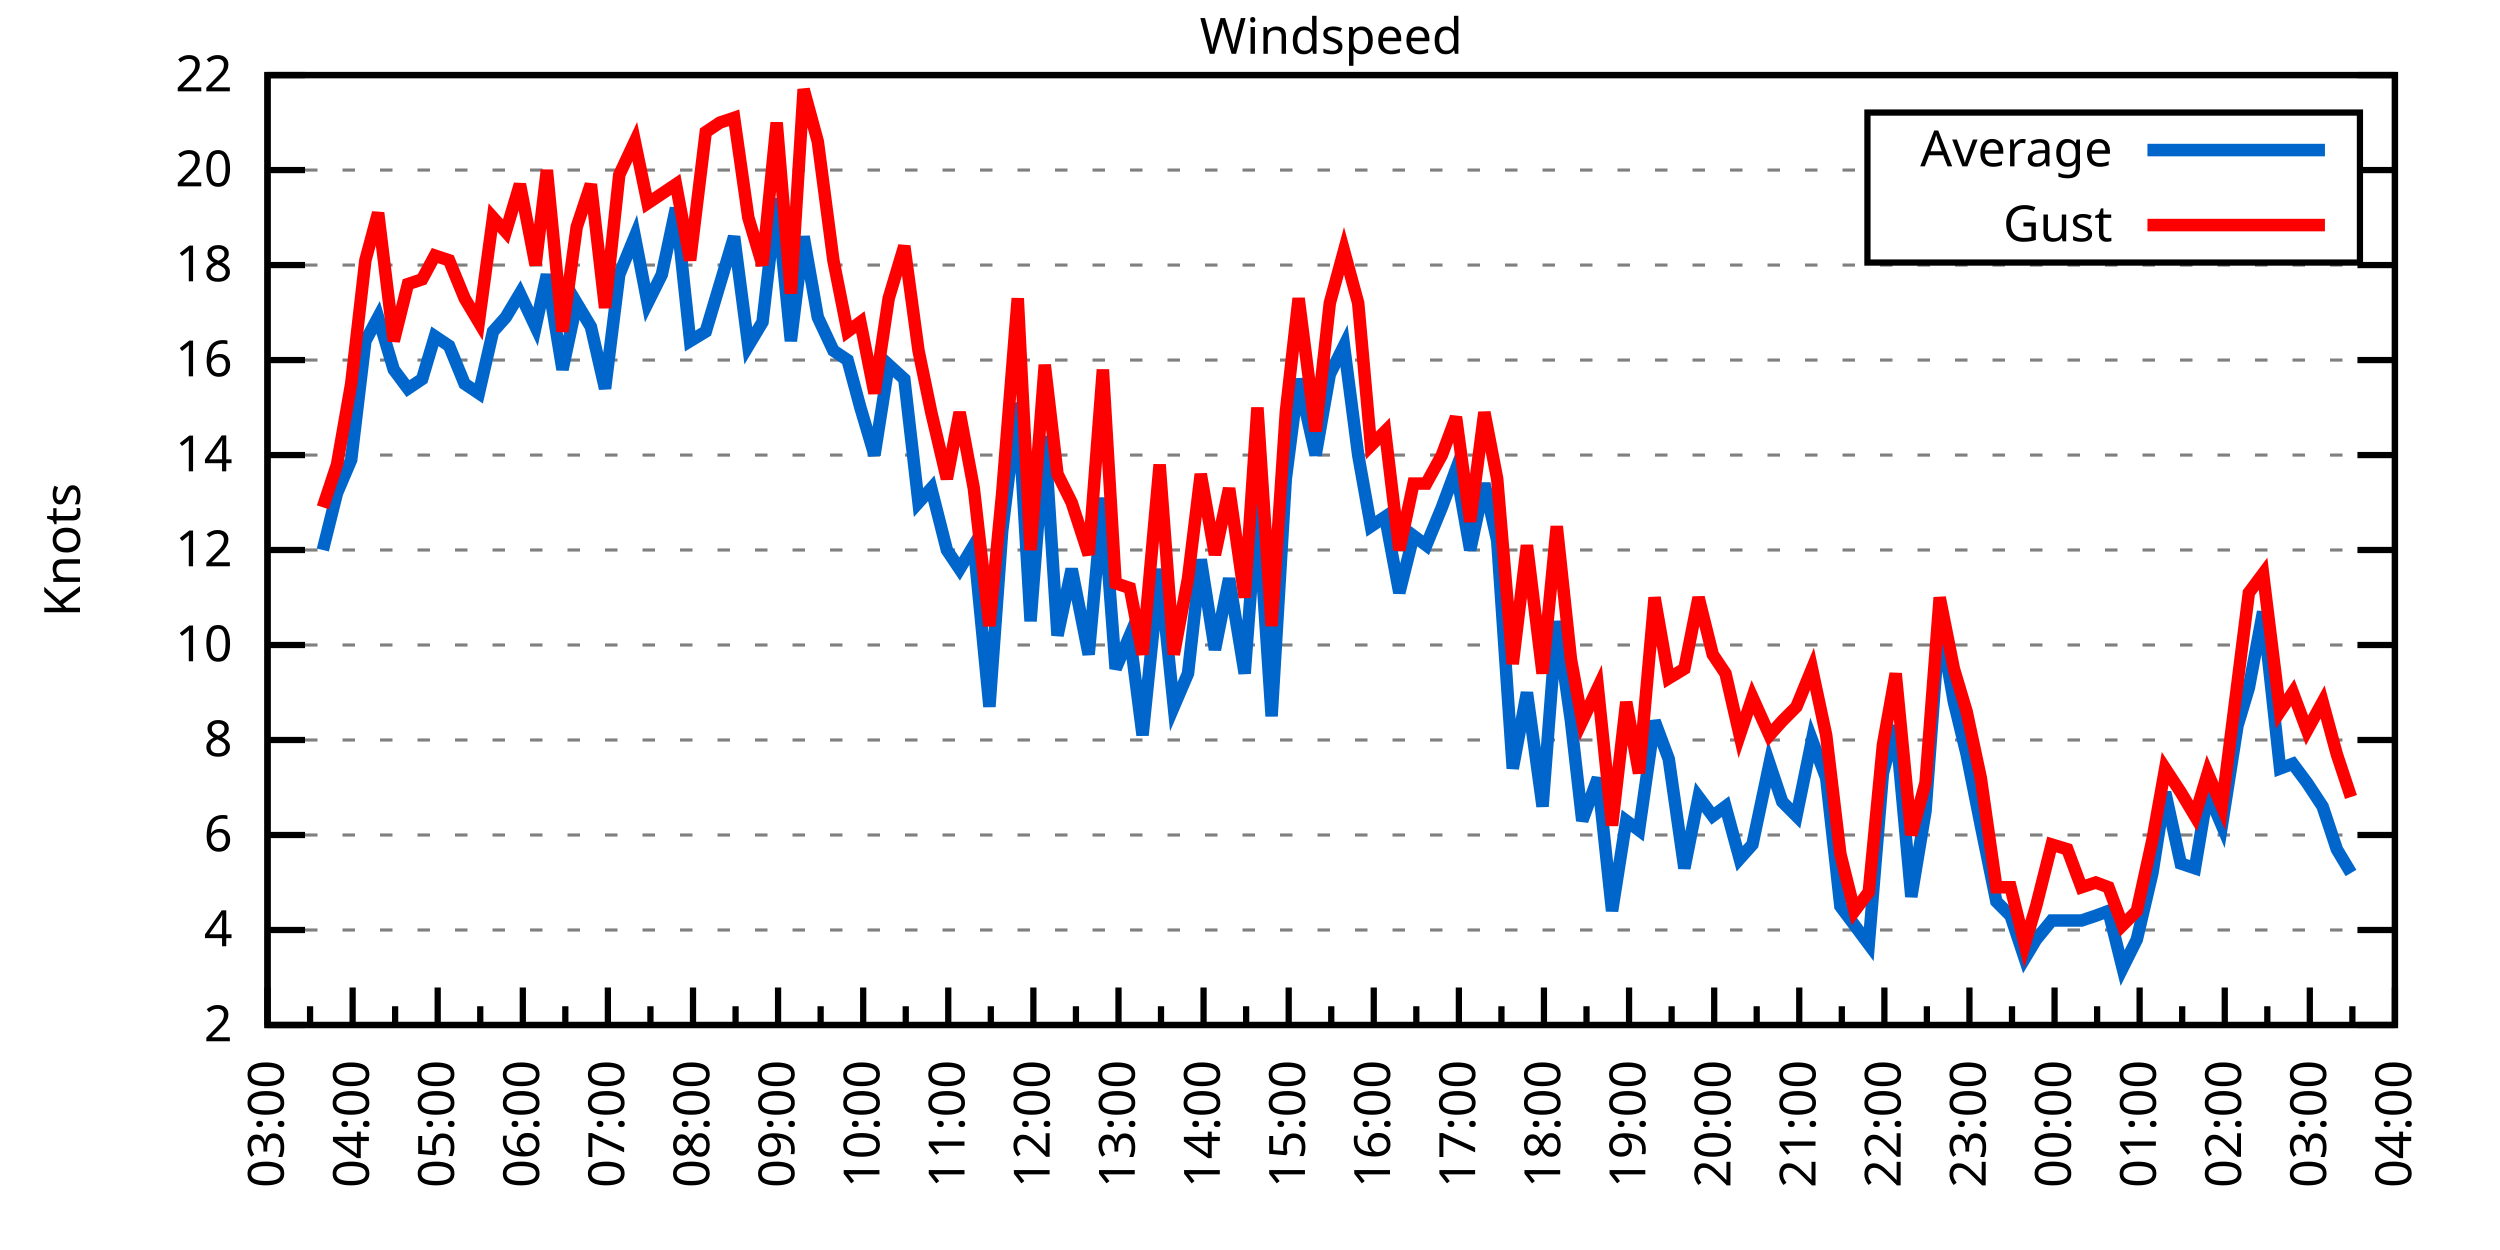
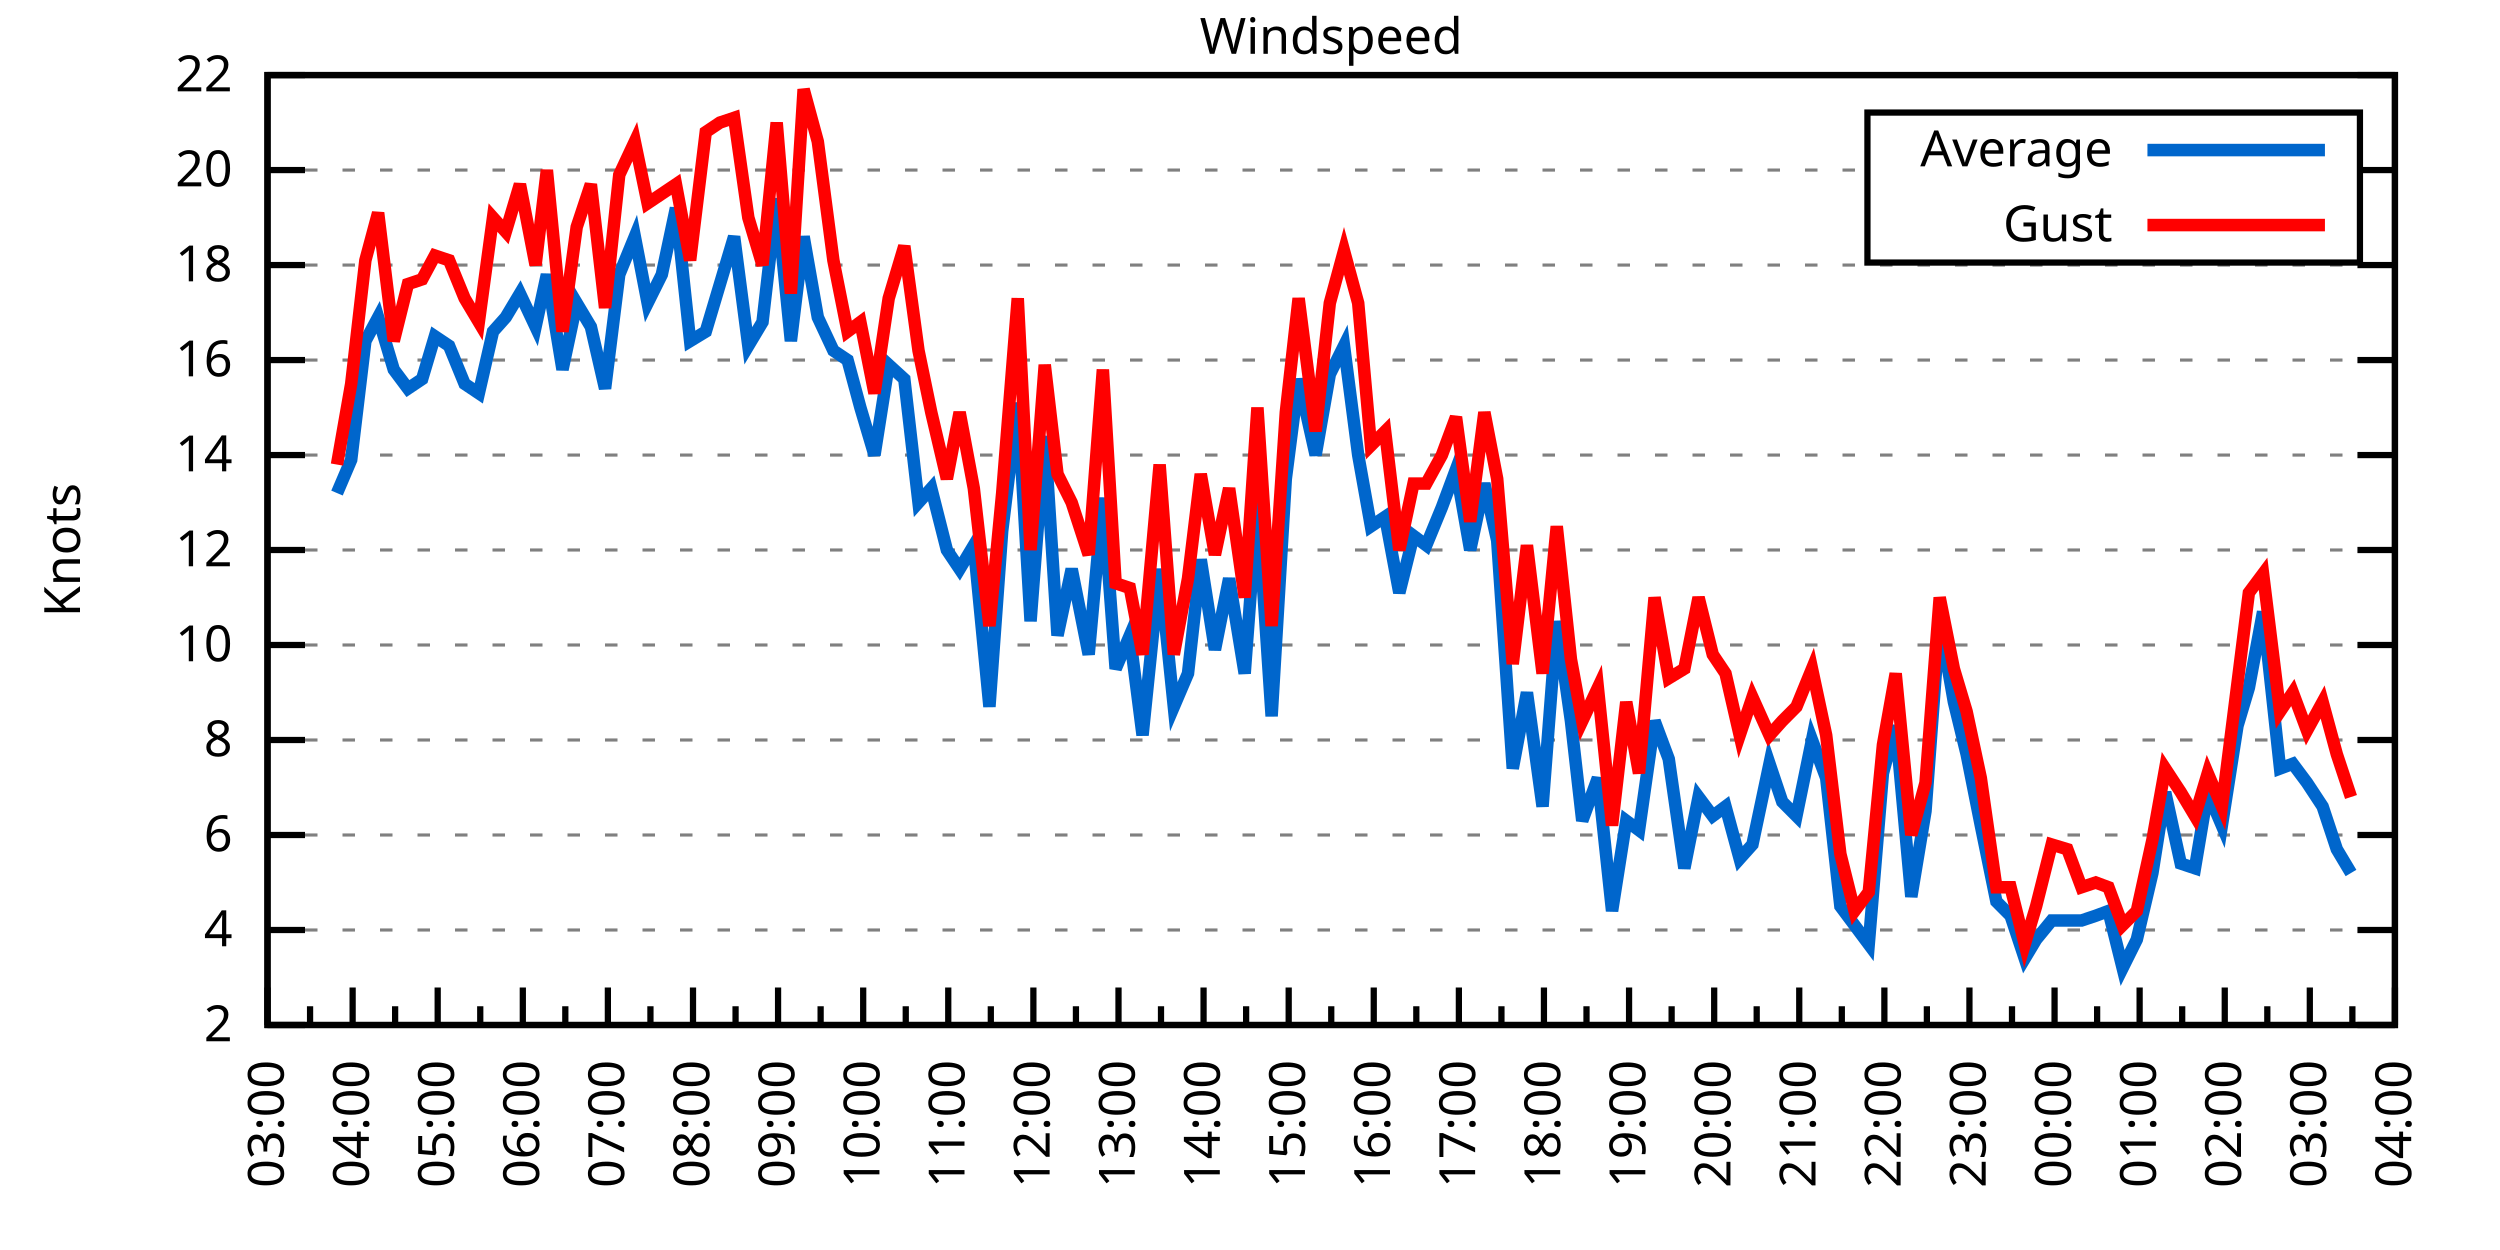
<svg xmlns="http://www.w3.org/2000/svg" xmlns:xlink="http://www.w3.org/1999/xlink" width="400" height="200" viewBox="0 0 400 200">
  <g id="gnuplot_canvas">
    <rect x="0" y="0" width="400" height="200" fill="none" />
    <defs>
      <circle id="gpDot" r="0.5" stroke-width="0.5" stroke="currentColor" />
      <path id="gpPt0" stroke-width="0.333" stroke="currentColor" d="M-1,0 h2 M0,-1 v2" />
      <path id="gpPt1" stroke-width="0.333" stroke="currentColor" d="M-1,-1 L1,1 M1,-1 L-1,1" />
      <path id="gpPt2" stroke-width="0.333" stroke="currentColor" d="M-1,0 L1,0 M0,-1 L0,1 M-1,-1 L1,1 M-1,1 L1,-1" />
      <rect id="gpPt3" stroke-width="0.333" stroke="currentColor" x="-1" y="-1" width="2" height="2" />
      <rect id="gpPt4" stroke-width="0.333" stroke="currentColor" fill="currentColor" x="-1" y="-1" width="2" height="2" />
      <circle id="gpPt5" stroke-width="0.333" stroke="currentColor" cx="0" cy="0" r="1" />
      <use xlink:href="#gpPt5" id="gpPt6" fill="currentColor" stroke="none" />
      <path id="gpPt7" stroke-width="0.333" stroke="currentColor" d="M0,-1.33 L-1.33,0.67 L1.33,0.67 z" />
      <use xlink:href="#gpPt7" id="gpPt8" fill="currentColor" stroke="none" />
      <use xlink:href="#gpPt7" id="gpPt9" stroke="currentColor" transform="rotate(180)" />
      <use xlink:href="#gpPt9" id="gpPt10" fill="currentColor" stroke="none" />
      <use xlink:href="#gpPt3" id="gpPt11" stroke="currentColor" transform="rotate(45)" />
      <use xlink:href="#gpPt11" id="gpPt12" fill="currentColor" stroke="none" />
      <path id="gpPt13" stroke-width="0.333" stroke="currentColor" d="M0,1.330 L1.265,0.411 L0.782,-1.067 L-0.782,-1.076 L-1.265,0.411 z" />
      <use xlink:href="#gpPt13" id="gpPt14" fill="currentColor" stroke="none" />
      <filter id="textbox" filterUnits="objectBoundingBox" x="0" y="0" height="1" width="1">
        <feFlood flood-color="white" flood-opacity="1" result="bgnd" />
        <feComposite in="SourceGraphic" in2="bgnd" operator="atop" />
      </filter>
      <filter id="greybox" filterUnits="objectBoundingBox" x="0" y="0" height="1" width="1">
        <feFlood flood-color="lightgrey" flood-opacity="1" result="grey" />
        <feComposite in="SourceGraphic" in2="grey" operator="atop" />
      </filter>
    </defs>
    <g fill="none" color="white" stroke="currentColor" stroke-width="1.00" stroke-linecap="butt" stroke-linejoin="miter">
</g>
    <g fill="none" color="black" stroke="currentColor" stroke-width="1.00" stroke-linecap="butt" stroke-linejoin="miter">
      <g stroke="none" shape-rendering="crispEdges">
        <polygon fill="rgb(255, 255, 255)" points="42.80,164.00 383.18,164.00 383.18,12.02 42.80,12.02 " />
      </g>
    </g>
    <g fill="none" color="black" stroke="currentColor" stroke-width="1.00" stroke-linecap="butt" stroke-linejoin="miter">
</g>
    <g fill="none" color="black" stroke="black" stroke-width="0.50" stroke-linecap="butt" stroke-linejoin="miter">
</g>
    <g fill="none" color="gray" stroke="currentColor" stroke-width="0.50" stroke-linecap="butt" stroke-linejoin="miter">
      <path stroke="gray" stroke-dasharray="2,4" class="gridline" d="M42.80,164.00 L383.19,164.00  " />
    </g>
    <g fill="none" color="gray" stroke="gray" stroke-width="1.00" stroke-linecap="butt" stroke-linejoin="miter">
</g>
    <g fill="none" color="black" stroke="currentColor" stroke-width="1.00" stroke-linecap="butt" stroke-linejoin="miter">
      <path stroke="black" d="M42.80,164.00 L48.80,164.00 M383.19,164.00 L377.19,164.00  " />
      <g transform="translate(37.20,166.60)" stroke="none" fill="black" font-family="Sans" font-size="8.00" text-anchor="end">
        <text>
          <tspan font-family="Sans"> 2</tspan>
        </text>
      </g>
    </g>
    <g fill="none" color="black" stroke="currentColor" stroke-width="1.00" stroke-linecap="butt" stroke-linejoin="miter">
</g>
    <g fill="none" color="black" stroke="black" stroke-width="0.50" stroke-linecap="butt" stroke-linejoin="miter">
</g>
    <g fill="none" color="gray" stroke="currentColor" stroke-width="0.50" stroke-linecap="butt" stroke-linejoin="miter">
      <path stroke="gray" stroke-dasharray="2,4" class="gridline" d="M42.80,148.80 L383.19,148.80  " />
    </g>
    <g fill="none" color="gray" stroke="gray" stroke-width="1.00" stroke-linecap="butt" stroke-linejoin="miter">
</g>
    <g fill="none" color="black" stroke="currentColor" stroke-width="1.00" stroke-linecap="butt" stroke-linejoin="miter">
      <path stroke="black" d="M42.80,148.80 L48.80,148.80 M383.19,148.80 L377.19,148.80  " />
      <g transform="translate(37.20,151.40)" stroke="none" fill="black" font-family="Sans" font-size="8.00" text-anchor="end">
        <text>
          <tspan font-family="Sans"> 4</tspan>
        </text>
      </g>
    </g>
    <g fill="none" color="black" stroke="currentColor" stroke-width="1.00" stroke-linecap="butt" stroke-linejoin="miter">
</g>
    <g fill="none" color="black" stroke="black" stroke-width="0.50" stroke-linecap="butt" stroke-linejoin="miter">
</g>
    <g fill="none" color="gray" stroke="currentColor" stroke-width="0.50" stroke-linecap="butt" stroke-linejoin="miter">
      <path stroke="gray" stroke-dasharray="2,4" class="gridline" d="M42.80,133.60 L383.19,133.60  " />
    </g>
    <g fill="none" color="gray" stroke="gray" stroke-width="1.00" stroke-linecap="butt" stroke-linejoin="miter">
</g>
    <g fill="none" color="black" stroke="currentColor" stroke-width="1.00" stroke-linecap="butt" stroke-linejoin="miter">
      <path stroke="black" d="M42.80,133.60 L48.80,133.60 M383.19,133.60 L377.19,133.60  " />
      <g transform="translate(37.20,136.20)" stroke="none" fill="black" font-family="Sans" font-size="8.00" text-anchor="end">
        <text>
          <tspan font-family="Sans"> 6</tspan>
        </text>
      </g>
    </g>
    <g fill="none" color="black" stroke="currentColor" stroke-width="1.00" stroke-linecap="butt" stroke-linejoin="miter">
</g>
    <g fill="none" color="black" stroke="black" stroke-width="0.50" stroke-linecap="butt" stroke-linejoin="miter">
</g>
    <g fill="none" color="gray" stroke="currentColor" stroke-width="0.50" stroke-linecap="butt" stroke-linejoin="miter">
      <path stroke="gray" stroke-dasharray="2,4" class="gridline" d="M42.80,118.40 L383.19,118.40  " />
    </g>
    <g fill="none" color="gray" stroke="gray" stroke-width="1.00" stroke-linecap="butt" stroke-linejoin="miter">
</g>
    <g fill="none" color="black" stroke="currentColor" stroke-width="1.00" stroke-linecap="butt" stroke-linejoin="miter">
      <path stroke="black" d="M42.80,118.40 L48.80,118.40 M383.19,118.40 L377.19,118.40  " />
      <g transform="translate(37.20,121.00)" stroke="none" fill="black" font-family="Sans" font-size="8.00" text-anchor="end">
        <text>
          <tspan font-family="Sans"> 8</tspan>
        </text>
      </g>
    </g>
    <g fill="none" color="black" stroke="currentColor" stroke-width="1.00" stroke-linecap="butt" stroke-linejoin="miter">
</g>
    <g fill="none" color="black" stroke="black" stroke-width="0.50" stroke-linecap="butt" stroke-linejoin="miter">
</g>
    <g fill="none" color="gray" stroke="currentColor" stroke-width="0.50" stroke-linecap="butt" stroke-linejoin="miter">
      <path stroke="gray" stroke-dasharray="2,4" class="gridline" d="M42.80,103.20 L383.19,103.20  " />
    </g>
    <g fill="none" color="gray" stroke="gray" stroke-width="1.00" stroke-linecap="butt" stroke-linejoin="miter">
</g>
    <g fill="none" color="black" stroke="currentColor" stroke-width="1.00" stroke-linecap="butt" stroke-linejoin="miter">
      <path stroke="black" d="M42.80,103.20 L48.80,103.20 M383.19,103.20 L377.19,103.20  " />
      <g transform="translate(37.20,105.80)" stroke="none" fill="black" font-family="Sans" font-size="8.00" text-anchor="end">
        <text>
          <tspan font-family="Sans"> 10</tspan>
        </text>
      </g>
    </g>
    <g fill="none" color="black" stroke="currentColor" stroke-width="1.00" stroke-linecap="butt" stroke-linejoin="miter">
</g>
    <g fill="none" color="black" stroke="black" stroke-width="0.50" stroke-linecap="butt" stroke-linejoin="miter">
</g>
    <g fill="none" color="gray" stroke="currentColor" stroke-width="0.50" stroke-linecap="butt" stroke-linejoin="miter">
      <path stroke="gray" stroke-dasharray="2,4" class="gridline" d="M42.80,88.00 L383.19,88.00  " />
    </g>
    <g fill="none" color="gray" stroke="gray" stroke-width="1.00" stroke-linecap="butt" stroke-linejoin="miter">
</g>
    <g fill="none" color="black" stroke="currentColor" stroke-width="1.00" stroke-linecap="butt" stroke-linejoin="miter">
      <path stroke="black" d="M42.80,88.00 L48.80,88.00 M383.19,88.00 L377.19,88.00  " />
      <g transform="translate(37.20,90.60)" stroke="none" fill="black" font-family="Sans" font-size="8.00" text-anchor="end">
        <text>
          <tspan font-family="Sans"> 12</tspan>
        </text>
      </g>
    </g>
    <g fill="none" color="black" stroke="currentColor" stroke-width="1.00" stroke-linecap="butt" stroke-linejoin="miter">
</g>
    <g fill="none" color="black" stroke="black" stroke-width="0.50" stroke-linecap="butt" stroke-linejoin="miter">
</g>
    <g fill="none" color="gray" stroke="currentColor" stroke-width="0.50" stroke-linecap="butt" stroke-linejoin="miter">
      <path stroke="gray" stroke-dasharray="2,4" class="gridline" d="M42.80,72.81 L383.19,72.81  " />
    </g>
    <g fill="none" color="gray" stroke="gray" stroke-width="1.00" stroke-linecap="butt" stroke-linejoin="miter">
</g>
    <g fill="none" color="black" stroke="currentColor" stroke-width="1.00" stroke-linecap="butt" stroke-linejoin="miter">
      <path stroke="black" d="M42.80,72.81 L48.80,72.81 M383.19,72.81 L377.19,72.81  " />
      <g transform="translate(37.20,75.41)" stroke="none" fill="black" font-family="Sans" font-size="8.00" text-anchor="end">
        <text>
          <tspan font-family="Sans"> 14</tspan>
        </text>
      </g>
    </g>
    <g fill="none" color="black" stroke="currentColor" stroke-width="1.00" stroke-linecap="butt" stroke-linejoin="miter">
</g>
    <g fill="none" color="black" stroke="black" stroke-width="0.50" stroke-linecap="butt" stroke-linejoin="miter">
</g>
    <g fill="none" color="gray" stroke="currentColor" stroke-width="0.50" stroke-linecap="butt" stroke-linejoin="miter">
      <path stroke="gray" stroke-dasharray="2,4" class="gridline" d="M42.80,57.61 L383.19,57.61  " />
    </g>
    <g fill="none" color="gray" stroke="gray" stroke-width="1.00" stroke-linecap="butt" stroke-linejoin="miter">
</g>
    <g fill="none" color="black" stroke="currentColor" stroke-width="1.00" stroke-linecap="butt" stroke-linejoin="miter">
      <path stroke="black" d="M42.80,57.61 L48.80,57.61 M383.19,57.61 L377.19,57.61  " />
      <g transform="translate(37.20,60.21)" stroke="none" fill="black" font-family="Sans" font-size="8.00" text-anchor="end">
        <text>
          <tspan font-family="Sans"> 16</tspan>
        </text>
      </g>
    </g>
    <g fill="none" color="black" stroke="currentColor" stroke-width="1.00" stroke-linecap="butt" stroke-linejoin="miter">
</g>
    <g fill="none" color="black" stroke="black" stroke-width="0.50" stroke-linecap="butt" stroke-linejoin="miter">
</g>
    <g fill="none" color="gray" stroke="currentColor" stroke-width="0.50" stroke-linecap="butt" stroke-linejoin="miter">
      <path stroke="gray" stroke-dasharray="2,4" class="gridline" d="M42.80,42.41 L383.19,42.41  " />
    </g>
    <g fill="none" color="gray" stroke="gray" stroke-width="1.00" stroke-linecap="butt" stroke-linejoin="miter">
</g>
    <g fill="none" color="black" stroke="currentColor" stroke-width="1.00" stroke-linecap="butt" stroke-linejoin="miter">
      <path stroke="black" d="M42.80,42.41 L48.80,42.41 M383.19,42.41 L377.19,42.41  " />
      <g transform="translate(37.20,45.01)" stroke="none" fill="black" font-family="Sans" font-size="8.00" text-anchor="end">
        <text>
          <tspan font-family="Sans"> 18</tspan>
        </text>
      </g>
    </g>
    <g fill="none" color="black" stroke="currentColor" stroke-width="1.00" stroke-linecap="butt" stroke-linejoin="miter">
</g>
    <g fill="none" color="black" stroke="black" stroke-width="0.50" stroke-linecap="butt" stroke-linejoin="miter">
</g>
    <g fill="none" color="gray" stroke="currentColor" stroke-width="0.50" stroke-linecap="butt" stroke-linejoin="miter">
      <path stroke="gray" stroke-dasharray="2,4" class="gridline" d="M42.80,27.21 L298.79,27.21 M377.59,27.21 L383.19,27.21  " />
    </g>
    <g fill="none" color="gray" stroke="gray" stroke-width="1.00" stroke-linecap="butt" stroke-linejoin="miter">
</g>
    <g fill="none" color="black" stroke="currentColor" stroke-width="1.00" stroke-linecap="butt" stroke-linejoin="miter">
      <path stroke="black" d="M42.80,27.21 L48.80,27.21 M383.19,27.21 L377.19,27.21  " />
      <g transform="translate(37.20,29.81)" stroke="none" fill="black" font-family="Sans" font-size="8.00" text-anchor="end">
        <text>
          <tspan font-family="Sans"> 20</tspan>
        </text>
      </g>
    </g>
    <g fill="none" color="black" stroke="currentColor" stroke-width="1.00" stroke-linecap="butt" stroke-linejoin="miter">
</g>
    <g fill="none" color="black" stroke="black" stroke-width="0.50" stroke-linecap="butt" stroke-linejoin="miter">
</g>
    <g fill="none" color="gray" stroke="currentColor" stroke-width="0.50" stroke-linecap="butt" stroke-linejoin="miter">
      <path stroke="gray" stroke-dasharray="2,4" class="gridline" d="M42.80,12.01 L383.19,12.01  " />
    </g>
    <g fill="none" color="gray" stroke="gray" stroke-width="1.00" stroke-linecap="butt" stroke-linejoin="miter">
</g>
    <g fill="none" color="black" stroke="currentColor" stroke-width="1.00" stroke-linecap="butt" stroke-linejoin="miter">
      <path stroke="black" d="M42.80,12.01 L48.80,12.01 M383.19,12.01 L377.19,12.01  " />
      <g transform="translate(37.20,14.61)" stroke="none" fill="black" font-family="Sans" font-size="8.00" text-anchor="end">
        <text>
          <tspan font-family="Sans"> 22</tspan>
        </text>
      </g>
    </g>
    <g fill="none" color="black" stroke="currentColor" stroke-width="1.00" stroke-linecap="butt" stroke-linejoin="miter">
      <path stroke="black" d="M42.80,164.00 L42.80,158.00  " />
      <g transform="translate(45.40,169.60) rotate(270)" stroke="none" fill="black" font-family="Sans" font-size="8.00" text-anchor="end">
        <text>
          <tspan font-family="Sans">03:00</tspan>
        </text>
      </g>
    </g>
    <g fill="none" color="black" stroke="currentColor" stroke-width="1.00" stroke-linecap="butt" stroke-linejoin="miter">
      <path stroke="black" d="M49.61,164.00 L49.61,161.00 M56.42,164.00 L56.42,158.00  " />
      <g transform="translate(59.02,169.60) rotate(270)" stroke="none" fill="black" font-family="Sans" font-size="8.00" text-anchor="end">
        <text>
          <tspan font-family="Sans">04:00</tspan>
        </text>
      </g>
    </g>
    <g fill="none" color="black" stroke="currentColor" stroke-width="1.00" stroke-linecap="butt" stroke-linejoin="miter">
      <path stroke="black" d="M63.22,164.00 L63.22,161.00 M70.03,164.00 L70.03,158.00  " />
      <g transform="translate(72.63,169.60) rotate(270)" stroke="none" fill="black" font-family="Sans" font-size="8.00" text-anchor="end">
        <text>
          <tspan font-family="Sans">05:00</tspan>
        </text>
      </g>
    </g>
    <g fill="none" color="black" stroke="currentColor" stroke-width="1.00" stroke-linecap="butt" stroke-linejoin="miter">
      <path stroke="black" d="M76.84,164.00 L76.84,161.00 M83.65,164.00 L83.65,158.00  " />
      <g transform="translate(86.25,169.60) rotate(270)" stroke="none" fill="black" font-family="Sans" font-size="8.00" text-anchor="end">
        <text>
          <tspan font-family="Sans">06:00</tspan>
        </text>
      </g>
    </g>
    <g fill="none" color="black" stroke="currentColor" stroke-width="1.00" stroke-linecap="butt" stroke-linejoin="miter">
      <path stroke="black" d="M90.45,164.00 L90.45,161.00 M97.26,164.00 L97.26,158.00  " />
      <g transform="translate(99.86,169.60) rotate(270)" stroke="none" fill="black" font-family="Sans" font-size="8.00" text-anchor="end">
        <text>
          <tspan font-family="Sans">07:00</tspan>
        </text>
      </g>
    </g>
    <g fill="none" color="black" stroke="currentColor" stroke-width="1.00" stroke-linecap="butt" stroke-linejoin="miter">
      <path stroke="black" d="M104.07,164.00 L104.07,161.00 M110.88,164.00 L110.88,158.00  " />
      <g transform="translate(113.48,169.60) rotate(270)" stroke="none" fill="black" font-family="Sans" font-size="8.00" text-anchor="end">
        <text>
          <tspan font-family="Sans">08:00</tspan>
        </text>
      </g>
    </g>
    <g fill="none" color="black" stroke="currentColor" stroke-width="1.00" stroke-linecap="butt" stroke-linejoin="miter">
      <path stroke="black" d="M117.69,164.00 L117.69,161.00 M124.49,164.00 L124.49,158.00  " />
      <g transform="translate(127.09,169.60) rotate(270)" stroke="none" fill="black" font-family="Sans" font-size="8.00" text-anchor="end">
        <text>
          <tspan font-family="Sans">09:00</tspan>
        </text>
      </g>
    </g>
    <g fill="none" color="black" stroke="currentColor" stroke-width="1.00" stroke-linecap="butt" stroke-linejoin="miter">
      <path stroke="black" d="M131.30,164.00 L131.30,161.00 M138.11,164.00 L138.11,158.00  " />
      <g transform="translate(140.71,169.60) rotate(270)" stroke="none" fill="black" font-family="Sans" font-size="8.00" text-anchor="end">
        <text>
          <tspan font-family="Sans">10:00</tspan>
        </text>
      </g>
    </g>
    <g fill="none" color="black" stroke="currentColor" stroke-width="1.00" stroke-linecap="butt" stroke-linejoin="miter">
      <path stroke="black" d="M144.92,164.00 L144.92,161.00 M151.72,164.00 L151.72,158.00  " />
      <g transform="translate(154.32,169.60) rotate(270)" stroke="none" fill="black" font-family="Sans" font-size="8.00" text-anchor="end">
        <text>
          <tspan font-family="Sans">11:00</tspan>
        </text>
      </g>
    </g>
    <g fill="none" color="black" stroke="currentColor" stroke-width="1.00" stroke-linecap="butt" stroke-linejoin="miter">
      <path stroke="black" d="M158.53,164.00 L158.53,161.00 M165.34,164.00 L165.34,158.00  " />
      <g transform="translate(167.94,169.60) rotate(270)" stroke="none" fill="black" font-family="Sans" font-size="8.00" text-anchor="end">
        <text>
          <tspan font-family="Sans">12:00</tspan>
        </text>
      </g>
    </g>
    <g fill="none" color="black" stroke="currentColor" stroke-width="1.00" stroke-linecap="butt" stroke-linejoin="miter">
      <path stroke="black" d="M172.15,164.00 L172.15,161.00 M178.96,164.00 L178.96,158.00  " />
      <g transform="translate(181.56,169.60) rotate(270)" stroke="none" fill="black" font-family="Sans" font-size="8.00" text-anchor="end">
        <text>
          <tspan font-family="Sans">13:00</tspan>
        </text>
      </g>
    </g>
    <g fill="none" color="black" stroke="currentColor" stroke-width="1.00" stroke-linecap="butt" stroke-linejoin="miter">
      <path stroke="black" d="M185.76,164.00 L185.76,161.00 M192.57,164.00 L192.57,158.00  " />
      <g transform="translate(195.17,169.60) rotate(270)" stroke="none" fill="black" font-family="Sans" font-size="8.00" text-anchor="end">
        <text>
          <tspan font-family="Sans">14:00</tspan>
        </text>
      </g>
    </g>
    <g fill="none" color="black" stroke="currentColor" stroke-width="1.00" stroke-linecap="butt" stroke-linejoin="miter">
      <path stroke="black" d="M199.38,164.00 L199.38,161.00 M206.19,164.00 L206.19,158.00  " />
      <g transform="translate(208.79,169.60) rotate(270)" stroke="none" fill="black" font-family="Sans" font-size="8.00" text-anchor="end">
        <text>
          <tspan font-family="Sans">15:00</tspan>
        </text>
      </g>
    </g>
    <g fill="none" color="black" stroke="currentColor" stroke-width="1.00" stroke-linecap="butt" stroke-linejoin="miter">
      <path stroke="black" d="M213.00,164.00 L213.00,161.00 M219.80,164.00 L219.80,158.00  " />
      <g transform="translate(222.40,169.60) rotate(270)" stroke="none" fill="black" font-family="Sans" font-size="8.00" text-anchor="end">
        <text>
          <tspan font-family="Sans">16:00</tspan>
        </text>
      </g>
    </g>
    <g fill="none" color="black" stroke="currentColor" stroke-width="1.00" stroke-linecap="butt" stroke-linejoin="miter">
      <path stroke="black" d="M226.61,164.00 L226.61,161.00 M233.42,164.00 L233.42,158.00  " />
      <g transform="translate(236.02,169.60) rotate(270)" stroke="none" fill="black" font-family="Sans" font-size="8.00" text-anchor="end">
        <text>
          <tspan font-family="Sans">17:00</tspan>
        </text>
      </g>
    </g>
    <g fill="none" color="black" stroke="currentColor" stroke-width="1.00" stroke-linecap="butt" stroke-linejoin="miter">
      <path stroke="black" d="M240.23,164.00 L240.23,161.00 M247.03,164.00 L247.03,158.00  " />
      <g transform="translate(249.63,169.60) rotate(270)" stroke="none" fill="black" font-family="Sans" font-size="8.00" text-anchor="end">
        <text>
          <tspan font-family="Sans">18:00</tspan>
        </text>
      </g>
    </g>
    <g fill="none" color="black" stroke="currentColor" stroke-width="1.00" stroke-linecap="butt" stroke-linejoin="miter">
      <path stroke="black" d="M253.84,164.00 L253.84,161.00 M260.65,164.00 L260.65,158.00  " />
      <g transform="translate(263.25,169.60) rotate(270)" stroke="none" fill="black" font-family="Sans" font-size="8.00" text-anchor="end">
        <text>
          <tspan font-family="Sans">19:00</tspan>
        </text>
      </g>
    </g>
    <g fill="none" color="black" stroke="currentColor" stroke-width="1.00" stroke-linecap="butt" stroke-linejoin="miter">
      <path stroke="black" d="M267.46,164.00 L267.46,161.00 M274.27,164.00 L274.27,158.00  " />
      <g transform="translate(276.87,169.60) rotate(270)" stroke="none" fill="black" font-family="Sans" font-size="8.00" text-anchor="end">
        <text>
          <tspan font-family="Sans">20:00</tspan>
        </text>
      </g>
    </g>
    <g fill="none" color="black" stroke="currentColor" stroke-width="1.00" stroke-linecap="butt" stroke-linejoin="miter">
      <path stroke="black" d="M281.07,164.00 L281.07,161.00 M287.88,164.00 L287.88,158.00  " />
      <g transform="translate(290.48,169.60) rotate(270)" stroke="none" fill="black" font-family="Sans" font-size="8.00" text-anchor="end">
        <text>
          <tspan font-family="Sans">21:00</tspan>
        </text>
      </g>
    </g>
    <g fill="none" color="black" stroke="currentColor" stroke-width="1.00" stroke-linecap="butt" stroke-linejoin="miter">
      <path stroke="black" d="M294.69,164.00 L294.69,161.00 M301.50,164.00 L301.50,158.00  " />
      <g transform="translate(304.10,169.60) rotate(270)" stroke="none" fill="black" font-family="Sans" font-size="8.00" text-anchor="end">
        <text>
          <tspan font-family="Sans">22:00</tspan>
        </text>
      </g>
    </g>
    <g fill="none" color="black" stroke="currentColor" stroke-width="1.00" stroke-linecap="butt" stroke-linejoin="miter">
      <path stroke="black" d="M308.30,164.00 L308.30,161.00 M315.11,164.00 L315.11,158.00  " />
      <g transform="translate(317.71,169.60) rotate(270)" stroke="none" fill="black" font-family="Sans" font-size="8.00" text-anchor="end">
        <text>
          <tspan font-family="Sans">23:00</tspan>
        </text>
      </g>
    </g>
    <g fill="none" color="black" stroke="currentColor" stroke-width="1.00" stroke-linecap="butt" stroke-linejoin="miter">
      <path stroke="black" d="M321.92,164.00 L321.92,161.00 M328.73,164.00 L328.73,158.00  " />
      <g transform="translate(331.33,169.60) rotate(270)" stroke="none" fill="black" font-family="Sans" font-size="8.00" text-anchor="end">
        <text>
          <tspan font-family="Sans">00:00</tspan>
        </text>
      </g>
    </g>
    <g fill="none" color="black" stroke="currentColor" stroke-width="1.00" stroke-linecap="butt" stroke-linejoin="miter">
      <path stroke="black" d="M335.54,164.00 L335.54,161.00 M342.34,164.00 L342.34,158.00  " />
      <g transform="translate(344.94,169.60) rotate(270)" stroke="none" fill="black" font-family="Sans" font-size="8.00" text-anchor="end">
        <text>
          <tspan font-family="Sans">01:00</tspan>
        </text>
      </g>
    </g>
    <g fill="none" color="black" stroke="currentColor" stroke-width="1.00" stroke-linecap="butt" stroke-linejoin="miter">
      <path stroke="black" d="M349.15,164.00 L349.15,161.00 M355.96,164.00 L355.96,158.00  " />
      <g transform="translate(358.56,169.60) rotate(270)" stroke="none" fill="black" font-family="Sans" font-size="8.00" text-anchor="end">
        <text>
          <tspan font-family="Sans">02:00</tspan>
        </text>
      </g>
    </g>
    <g fill="none" color="black" stroke="currentColor" stroke-width="1.00" stroke-linecap="butt" stroke-linejoin="miter">
      <path stroke="black" d="M362.77,164.00 L362.77,161.00 M369.57,164.00 L369.57,158.00  " />
      <g transform="translate(372.17,169.60) rotate(270)" stroke="none" fill="black" font-family="Sans" font-size="8.00" text-anchor="end">
        <text>
          <tspan font-family="Sans">03:00</tspan>
        </text>
      </g>
    </g>
    <g fill="none" color="black" stroke="currentColor" stroke-width="1.00" stroke-linecap="butt" stroke-linejoin="miter">
      <path stroke="black" d="M376.38,164.00 L376.38,161.00 M383.19,164.00 L383.19,158.00  " />
      <g transform="translate(385.79,169.60) rotate(270)" stroke="none" fill="black" font-family="Sans" font-size="8.00" text-anchor="end">
        <text>
          <tspan font-family="Sans">04:00</tspan>
        </text>
      </g>
    </g>
    <g fill="none" color="black" stroke="currentColor" stroke-width="1.00" stroke-linecap="butt" stroke-linejoin="miter">
</g>
    <g fill="none" color="black" stroke="currentColor" stroke-width="1.00" stroke-linecap="butt" stroke-linejoin="miter">
      <path stroke="black" d="M42.80,12.01 L42.80,164.00 L383.19,164.00 L383.19,12.01 L42.80,12.01 Z  " />
    </g>
    <g fill="none" color="black" stroke="currentColor" stroke-width="1.00" stroke-linecap="butt" stroke-linejoin="miter">
      <g transform="translate(12.80,88.01) rotate(270)" stroke="none" fill="black" font-family="Sans" font-size="8.00" text-anchor="middle">
        <text>
          <tspan font-family="Sans">Knots</tspan>
        </text>
      </g>
    </g>
    <g fill="none" color="black" stroke="currentColor" stroke-width="1.00" stroke-linecap="butt" stroke-linejoin="miter">
</g>
    <g fill="none" color="black" stroke="currentColor" stroke-width="1.00" stroke-linecap="butt" stroke-linejoin="miter">
      <path stroke="black" d="M298.79,42.01 L298.79,18.01 L377.59,18.01 L377.59,42.01 L298.79,42.01 Z  " />
    </g>
    <g id="Windspeed_plot_1">
      <g fill="none" color="white" stroke="black" stroke-width="2.00" stroke-linecap="butt" stroke-linejoin="miter">
</g>
      <g fill="none" color="black" stroke="currentColor" stroke-width="2.00" stroke-linecap="butt" stroke-linejoin="miter">
        <g transform="translate(337.99,26.61)" stroke="none" fill="black" font-family="Sans" font-size="8.00" text-anchor="end">
          <text>
            <tspan font-family="Sans">Average</tspan>
          </text>
        </g>
      </g>
      <g fill="none" color="black" stroke="currentColor" stroke-width="2.00" stroke-linecap="butt" stroke-linejoin="miter">
-         <path stroke="rgb(  0, 102, 204)" d="M343.59,24.01 L371.99,24.01 M51.65,88.00 L53.92,78.89 L56.19,73.57 L58.46,54.57 L60.50,50.77 L63.00,59.13   L65.27,62.17 L67.54,60.65 L69.58,53.81 L71.85,55.33 L74.34,61.41 L76.61,62.93 L78.88,53.05 L80.92,50.77   L83.19,46.97 L85.69,52.29 L87.50,43.93 L90.00,59.13 L92.27,48.49 L94.54,52.29 L96.81,62.17 L99.08,43.93   L101.57,37.85 L103.62,48.49 L105.89,43.93 L108.15,33.29 L110.42,54.57 L112.92,53.05 L115.19,45.45 L117.46,37.85   L119.73,55.33 L122.00,51.53 L124.27,31.77 L126.54,54.57 L128.58,37.85 L130.85,50.77 L133.34,56.09 L135.61,57.61   L137.66,65.21 L139.92,72.81 L142.19,58.37 L144.69,60.65 L146.96,80.41 L149.00,78.13 L151.50,88.00 L153.54,91.04   L155.81,87.25 L158.31,113.08 L160.35,84.97 L162.84,64.45 L164.89,99.40 L167.16,69.77 L169.20,101.68 L171.47,91.04   L174.19,104.72 L176.46,79.65 L178.50,107.00 L180.77,101.68 L182.81,117.64 L185.54,91.04 L187.81,113.08 L190.08,107.76   L192.12,89.52 L194.39,103.96 L196.66,92.56 L199.15,107.76 L201.19,80.41 L203.46,114.60 L205.73,76.61 L207.78,60.65   L210.50,72.81 L212.77,59.89 L215.04,55.33 L217.31,72.81 L219.35,84.21 L221.62,82.69 L223.89,94.84 L226.16,85.73   L228.20,87.25 L230.70,81.17 L232.96,75.09 L235.23,88.00 L237.50,77.37 L239.55,86.49 L242.04,122.96 L244.31,110.80   L246.81,129.04 L249.08,99.40 L251.35,115.36 L253.16,131.32 L255.66,124.48 L257.93,145.76 L260.20,131.32 L262.24,132.84   L264.73,115.36 L267.00,121.44 L269.50,138.92 L271.77,127.52 L274.04,130.56 L276.08,129.04 L278.35,137.40 L280.39,135.12   L283.12,122.20 L285.16,128.28 L287.43,130.56 L289.92,118.40 L292.19,124.48 L294.46,145.00 L296.73,148.04 L299.00,151.08   L301.27,123.72 L303.31,116.12 L305.81,143.48 L308.08,129.80 L310.35,99.40 L312.62,112.32 L314.66,120.68 L316.93,132.08   L319.42,144.24 L321.69,146.52 L323.96,153.36 L325.78,150.32 L328.27,147.28 L330.77,147.28 L333.04,147.28 L335.31,146.52   L337.35,145.76 L339.62,154.88 L341.89,150.32 L344.39,139.68 L346.43,126.76 L348.92,138.16 L351.19,138.92 L353.24,126.76   L355.50,132.08 L358.00,116.12 L359.82,110.04 L362.09,97.88 L364.81,122.96 L366.85,122.20 L369.12,125.24 L371.62,129.04   L373.89,135.88 L376.16,139.68  " />
+         <path stroke="rgb(  0, 102, 204)" d="M343.59,24.01 L371.99,24.01 M53.92,78.89 L56.19,73.57 L58.46,54.57 L60.50,50.77 L63.00,59.13 L65.27,62.17   L67.54,60.65 L69.58,53.81 L71.85,55.33 L74.34,61.41 L76.61,62.93 L78.88,53.05 L80.92,50.77 L83.19,46.97   L85.69,52.29 L87.50,43.93 L90.00,59.13 L92.27,48.49 L94.54,52.29 L96.81,62.17 L99.08,43.93 L101.57,37.85   L103.62,48.49 L105.89,43.93 L108.15,33.29 L110.42,54.57 L112.92,53.05 L115.19,45.45 L117.46,37.85 L119.73,55.33   L122.00,51.53 L124.27,31.77 L126.54,54.57 L128.58,37.85 L130.85,50.77 L133.34,56.09 L135.61,57.61 L137.66,65.21   L139.92,72.81 L142.19,58.37 L144.69,60.65 L146.96,80.41 L149.00,78.13 L151.50,88.00 L153.54,91.04 L155.81,87.25   L158.31,113.08 L160.35,84.97 L162.84,64.45 L164.89,99.40 L167.16,69.77 L169.20,101.68 L171.47,91.04 L174.19,104.72   L176.46,79.65 L178.50,107.00 L180.77,101.68 L182.81,117.64 L185.54,91.04 L187.81,113.08 L190.08,107.76 L192.12,89.52   L194.39,103.96 L196.66,92.56 L199.15,107.76 L201.19,80.41 L203.46,114.60 L205.73,76.61 L207.78,60.65 L210.50,72.81   L212.77,59.89 L215.04,55.33 L217.31,72.81 L219.35,84.21 L221.62,82.69 L223.89,94.84 L226.16,85.73 L228.20,87.25   L230.70,81.17 L232.96,75.09 L235.23,88.00 L237.50,77.37 L239.55,86.49 L242.04,122.96 L244.31,110.80 L246.81,129.04   L249.08,99.40 L251.35,115.36 L253.16,131.32 L255.66,124.48 L257.93,145.76 L260.20,131.32 L262.24,132.84 L264.73,115.36   L267.00,121.44 L269.50,138.92 L271.77,127.52 L274.04,130.56 L276.08,129.04 L278.35,137.40 L280.39,135.12 L283.12,122.20   L285.16,128.28 L287.43,130.56 L289.92,118.40 L292.19,124.48 L294.46,145.00 L296.73,148.04 L299.00,151.08 L301.27,123.72   L303.31,116.12 L305.81,143.48 L308.08,129.80 L310.35,99.40 L312.62,112.32 L314.66,120.68 L316.93,132.08 L319.42,144.24   L321.69,146.52 L323.96,153.36 L325.78,150.32 L328.27,147.28 L330.77,147.28 L333.04,147.28 L335.31,146.52 L337.35,145.76   L339.62,154.88 L341.89,150.32 L344.39,139.68 L346.43,126.76 L348.92,138.16 L351.19,138.92 L353.24,126.76 L355.50,132.08   L358.00,116.12 L359.82,110.04 L362.09,97.88 L364.81,122.96 L366.85,122.20 L369.12,125.24 L371.62,129.04 L373.89,135.88   L376.16,139.68  " />
      </g>
    </g>
    <g id="Windspeed_plot_2">
      <g fill="none" color="black" stroke="currentColor" stroke-width="2.00" stroke-linecap="butt" stroke-linejoin="miter">
        <g transform="translate(337.99,38.61)" stroke="none" fill="black" font-family="Sans" font-size="8.00" text-anchor="end">
          <text>
            <tspan font-family="Sans">Gust</tspan>
          </text>
        </g>
      </g>
      <g fill="none" color="black" stroke="currentColor" stroke-width="2.00" stroke-linecap="butt" stroke-linejoin="miter">
-         <path stroke="rgb(255,   0,   0)" d="M343.59,36.01 L371.99,36.01 M51.65,81.17 L53.92,74.33 L56.19,61.41 L58.46,41.65 L60.50,34.05 L63.00,54.57   L65.27,45.45 L67.54,44.69 L69.58,40.89 L71.85,41.65 L74.34,47.73 L76.61,51.53 L78.88,34.81 L80.92,37.09   L83.19,29.49 L85.69,42.41 L87.50,27.21 L90.00,53.05 L92.27,36.33 L94.54,29.49 L96.81,49.25 L99.08,27.97   L101.57,22.65 L103.62,32.53 L105.89,31.01 L108.15,29.49 L110.42,41.65 L112.92,21.13 L115.19,19.61 L117.46,18.85   L119.73,34.81 L122.00,42.41 L124.27,19.61 L126.54,46.97 L128.58,14.29 L130.85,22.65 L133.34,41.65 L135.61,53.05   L137.66,51.53 L139.92,62.93 L142.19,47.73 L144.69,39.37 L146.96,56.09 L149.00,65.97 L151.50,76.61 L153.54,65.97   L155.81,78.13 L158.31,100.16 L160.35,78.89 L162.84,47.73 L164.89,88.00 L167.16,58.37 L169.20,75.85 L171.47,80.41   L174.19,88.76 L176.46,59.13 L178.50,93.32 L180.77,94.08 L182.81,104.72 L185.54,74.33 L187.81,104.72 L190.08,92.56   L192.12,75.85 L194.39,88.76 L196.66,78.13 L199.15,95.60 L201.19,65.21 L203.46,100.16 L205.73,65.97 L207.78,47.73   L210.50,69.01 L212.77,48.49 L215.04,40.13 L217.31,48.49 L219.35,71.29 L221.62,69.01 L223.89,88.00 L226.16,77.37   L228.20,77.37 L230.70,72.81 L232.96,66.73 L235.23,83.45 L237.50,65.97 L239.55,76.61 L242.04,106.24 L244.31,87.25   L246.81,107.76 L249.08,84.21 L251.35,105.48 L253.16,115.36 L255.66,110.04 L257.93,132.08 L260.20,112.32 L262.24,123.72   L264.73,95.60 L267.00,108.52 L269.50,107.00 L271.77,95.60 L274.04,104.72 L276.08,107.76 L278.35,117.64 L280.39,111.56   L283.12,117.64 L285.16,115.36 L287.43,113.08 L289.92,107.00 L292.19,117.64 L294.46,136.64 L296.73,145.76 L299.00,142.72   L301.27,119.16 L303.31,107.76 L305.81,133.60 L308.08,125.24 L310.35,95.60 L312.62,107.00 L314.66,113.84 L316.93,124.48   L319.42,141.96 L321.69,141.96 L323.96,151.08 L325.78,145.00 L328.27,135.12 L330.77,135.88 L333.04,141.96 L335.31,141.20   L337.35,141.96 L339.62,148.04 L341.89,145.76 L344.39,134.36 L346.43,122.96 L348.92,126.76 L351.19,130.56 L353.24,123.72   L355.50,129.04 L358.00,109.28 L359.82,94.84 L362.09,91.80 L364.81,113.84 L366.85,110.80 L369.12,116.88 L371.62,112.32   L373.89,120.68 L376.16,127.52  " />
+         <path stroke="rgb(255,   0,   0)" d="M343.59,36.01 L371.99,36.01 M53.92,74.33 L56.19,61.41 L58.46,41.65 L60.50,34.05 L63.00,54.57 L65.27,45.45   L67.54,44.69 L69.58,40.89 L71.85,41.65 L74.34,47.73 L76.61,51.53 L78.88,34.81 L80.92,37.09 L83.19,29.49   L85.69,42.41 L87.50,27.21 L90.00,53.05 L92.27,36.33 L94.54,29.49 L96.81,49.25 L99.08,27.97 L101.57,22.65   L103.62,32.53 L105.89,31.01 L108.15,29.49 L110.42,41.65 L112.92,21.13 L115.19,19.61 L117.46,18.85 L119.73,34.81   L122.00,42.41 L124.27,19.61 L126.54,46.97 L128.58,14.29 L130.85,22.65 L133.34,41.65 L135.61,53.05 L137.66,51.53   L139.92,62.93 L142.19,47.73 L144.69,39.37 L146.96,56.09 L149.00,65.97 L151.50,76.61 L153.54,65.97 L155.81,78.13   L158.31,100.16 L160.35,78.89 L162.84,47.73 L164.89,88.00 L167.16,58.37 L169.20,75.85 L171.47,80.41 L174.19,88.76   L176.46,59.13 L178.50,93.32 L180.77,94.08 L182.81,104.72 L185.54,74.33 L187.81,104.72 L190.08,92.56 L192.12,75.85   L194.39,88.76 L196.66,78.13 L199.15,95.60 L201.19,65.21 L203.46,100.16 L205.73,65.97 L207.78,47.73 L210.50,69.01   L212.77,48.49 L215.04,40.13 L217.31,48.49 L219.35,71.29 L221.62,69.01 L223.89,88.00 L226.16,77.37 L228.20,77.37   L230.70,72.81 L232.96,66.73 L235.23,83.45 L237.50,65.97 L239.55,76.61 L242.04,106.24 L244.31,87.25 L246.81,107.76   L249.08,84.21 L251.35,105.48 L253.16,115.36 L255.66,110.04 L257.93,132.08 L260.20,112.32 L262.24,123.72 L264.73,95.60   L267.00,108.52 L269.50,107.00 L271.77,95.60 L274.04,104.72 L276.08,107.76 L278.35,117.64 L280.39,111.56 L283.12,117.64   L285.16,115.36 L287.43,113.08 L289.92,107.00 L292.19,117.64 L294.46,136.64 L296.73,145.76 L299.00,142.72 L301.27,119.16   L303.31,107.76 L305.81,133.60 L308.08,125.24 L310.35,95.60 L312.62,107.00 L314.66,113.84 L316.93,124.48 L319.42,141.96   L321.69,141.96 L323.96,151.08 L325.78,145.00 L328.27,135.12 L330.77,135.88 L333.04,141.96 L335.31,141.20 L337.35,141.96   L339.62,148.04 L341.89,145.76 L344.39,134.36 L346.43,122.96 L348.92,126.76 L351.19,130.56 L353.24,123.72 L355.50,129.04   L358.00,109.28 L359.82,94.84 L362.09,91.80 L364.81,113.84 L366.85,110.80 L369.12,116.88 L371.62,112.32 L373.89,120.68   L376.16,127.52  " />
      </g>
    </g>
    <g fill="none" color="black" stroke="currentColor" stroke-width="2.00" stroke-linecap="butt" stroke-linejoin="miter">
</g>
    <g fill="none" color="black" stroke="black" stroke-width="1.00" stroke-linecap="butt" stroke-linejoin="miter">
</g>
    <g fill="none" color="black" stroke="currentColor" stroke-width="1.00" stroke-linecap="butt" stroke-linejoin="miter">
      <path stroke="black" d="M42.80,12.01 L42.80,164.00 L383.19,164.00 L383.19,12.01 L42.80,12.01 Z  " />
    </g>
    <g fill="none" color="black" stroke="currentColor" stroke-width="1.00" stroke-linecap="butt" stroke-linejoin="miter">
      <g transform="translate(212.99,8.61)" stroke="none" fill="black" font-family="Sans" font-size="8.00" text-anchor="middle">
        <text>
          <tspan font-family="Sans">Windspeed</tspan>
        </text>
      </g>
    </g>
    <g fill="none" color="black" stroke="currentColor" stroke-width="1.00" stroke-linecap="butt" stroke-linejoin="miter">
</g>
  </g>
</svg>
